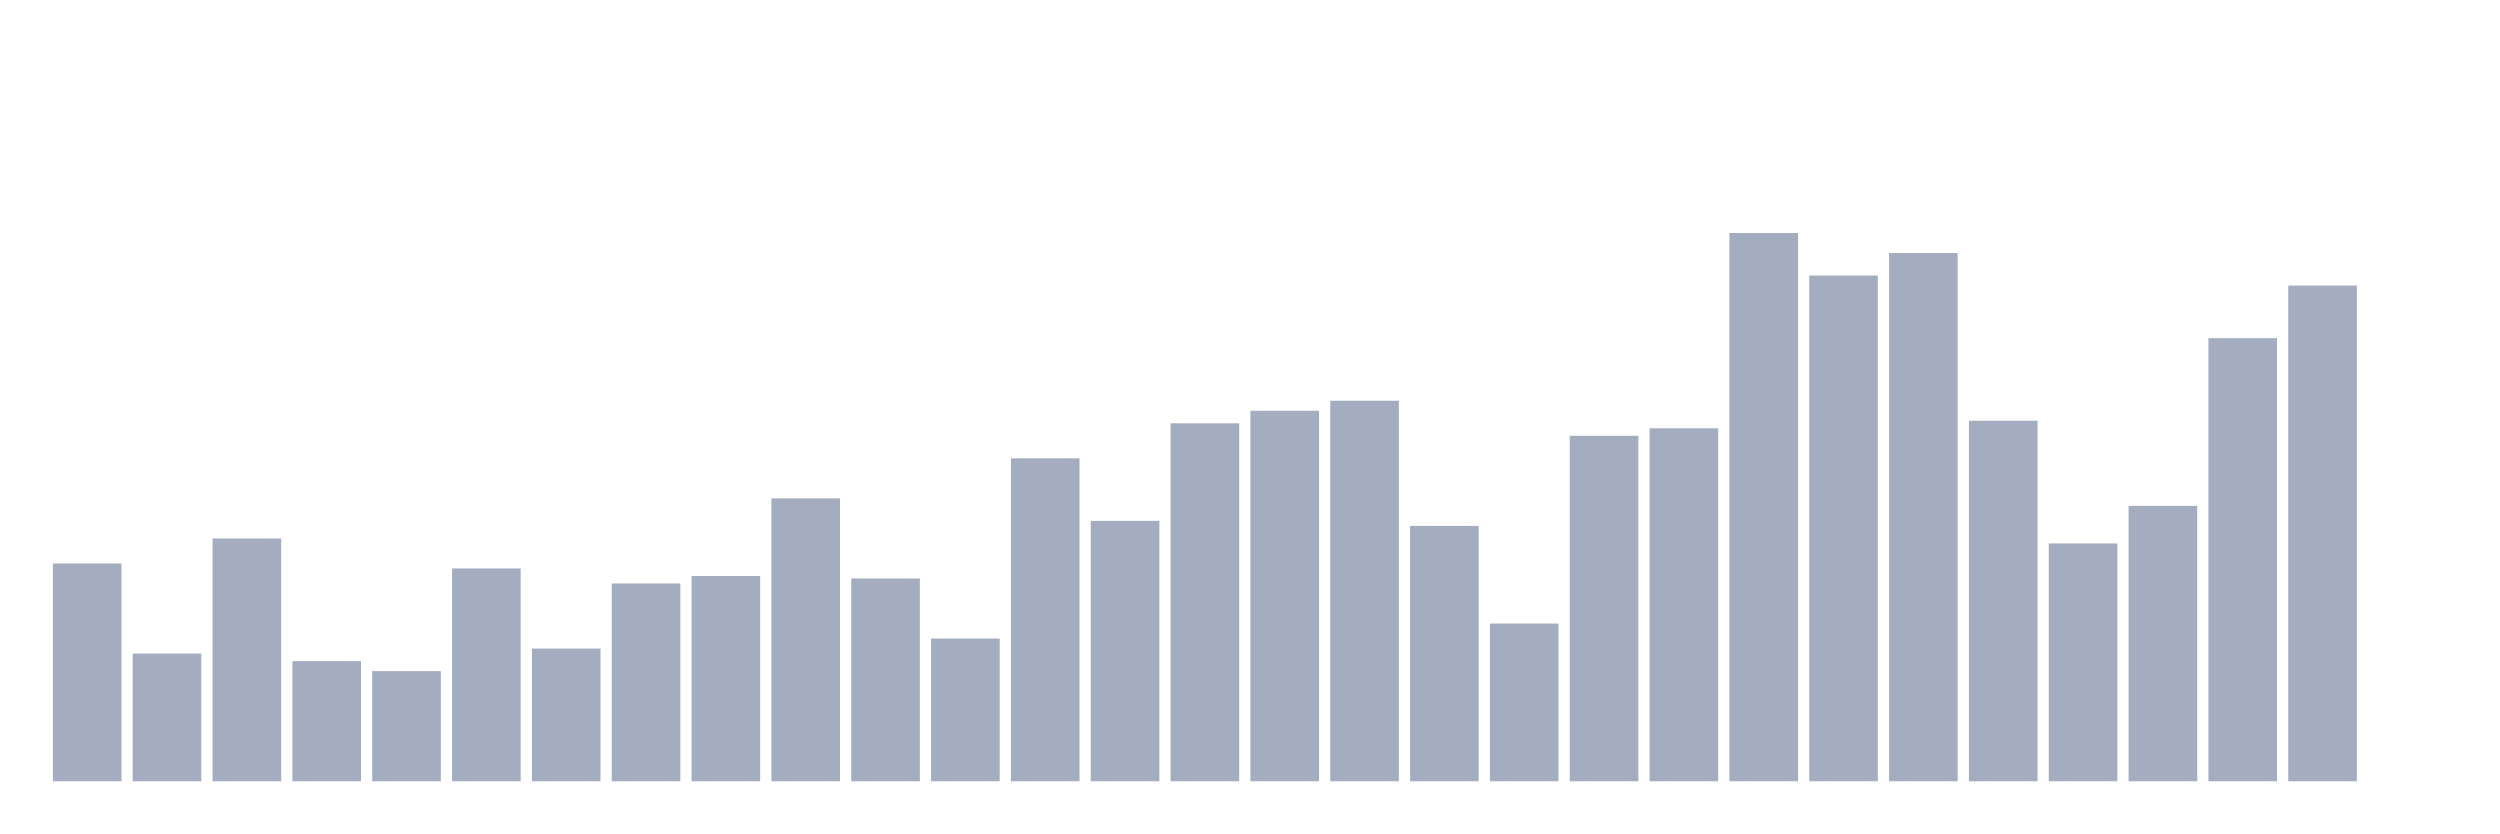
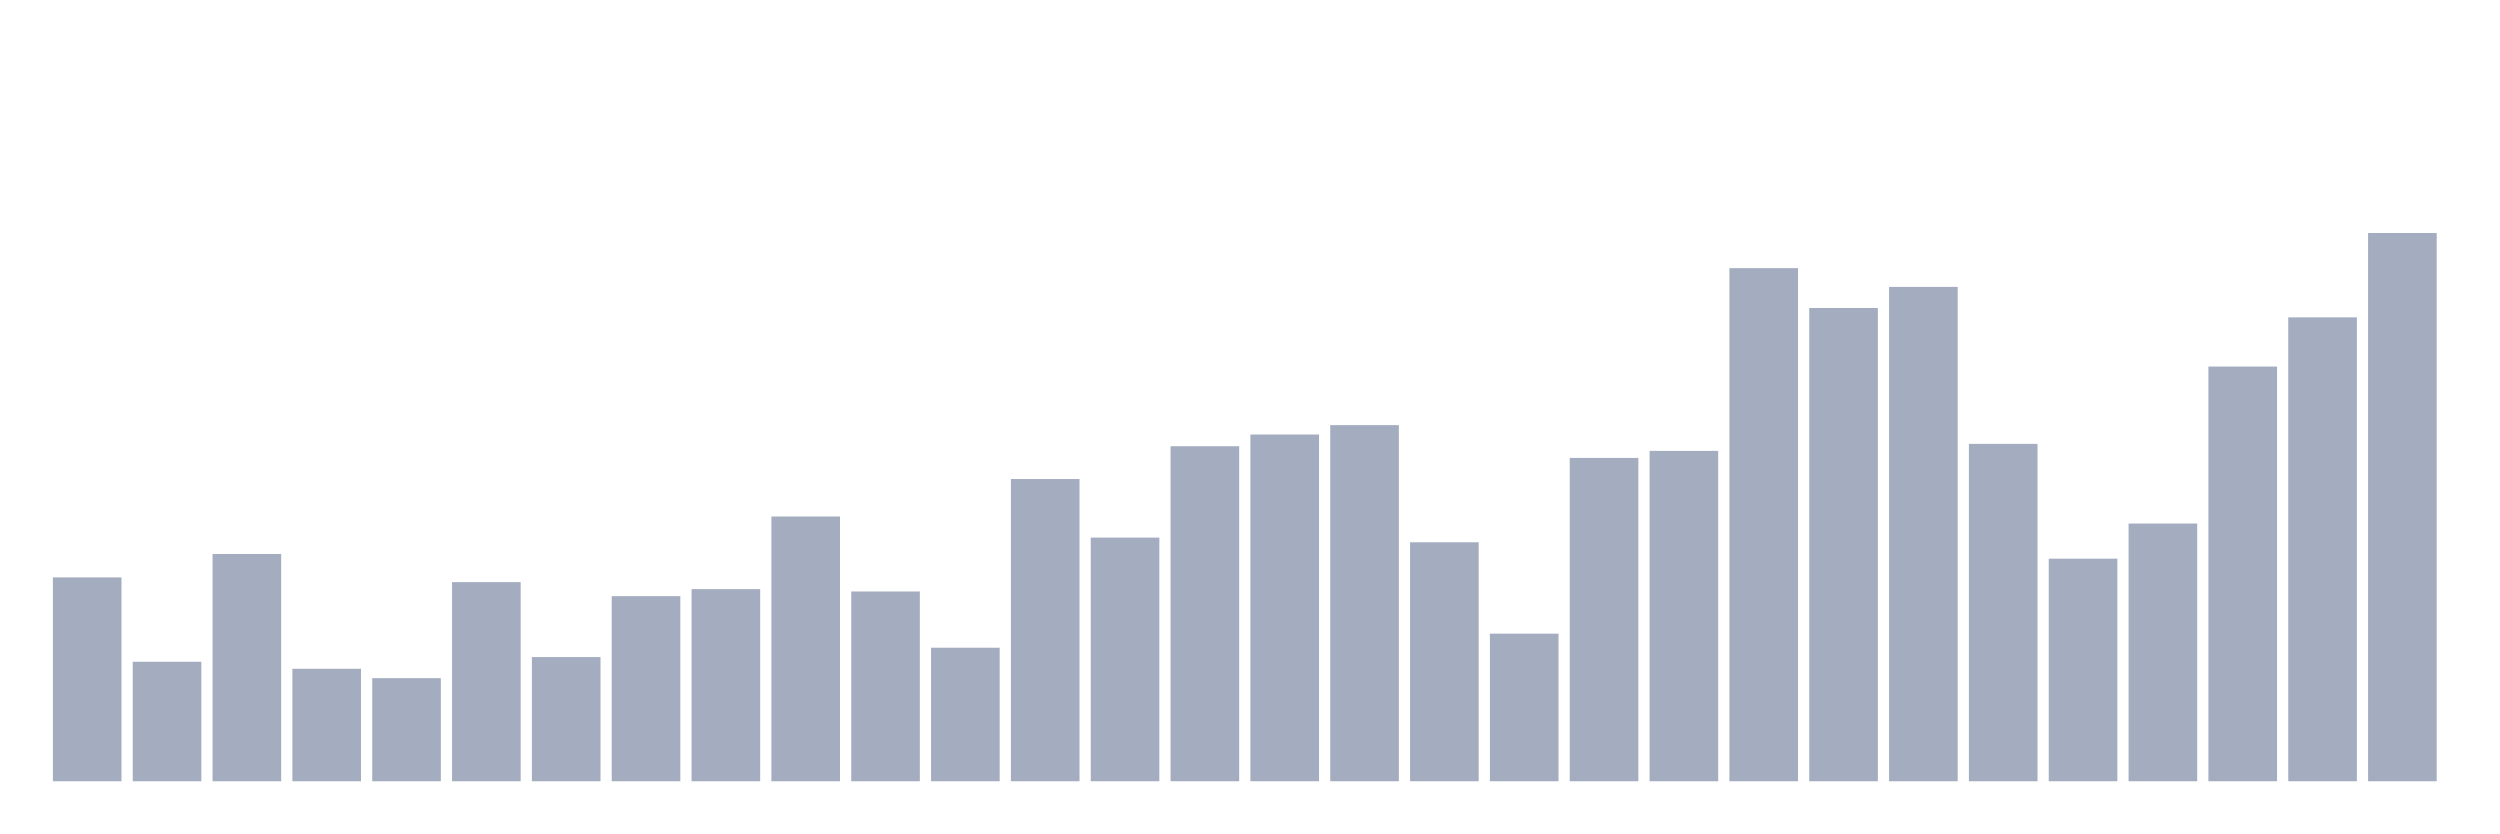
<svg xmlns="http://www.w3.org/2000/svg" viewBox="0 0 480 160">
  <g transform="translate(10,10)">
-     <rect class="bar" x="0.153" width="13.175" y="98.183" height="41.817" fill="rgb(164,173,192)" />
-     <rect class="bar" x="15.482" width="13.175" y="115.487" height="24.513" fill="rgb(164,173,192)" />
-     <rect class="bar" x="30.81" width="13.175" y="93.377" height="46.623" fill="rgb(164,173,192)" />
-     <rect class="bar" x="46.138" width="13.175" y="116.929" height="23.071" fill="rgb(164,173,192)" />
-     <rect class="bar" x="61.466" width="13.175" y="118.851" height="21.149" fill="rgb(164,173,192)" />
-     <rect class="bar" x="76.794" width="13.175" y="99.144" height="40.856" fill="rgb(164,173,192)" />
-     <rect class="bar" x="92.123" width="13.175" y="114.525" height="25.475" fill="rgb(164,173,192)" />
-     <rect class="bar" x="107.451" width="13.175" y="102.028" height="37.972" fill="rgb(164,173,192)" />
-     <rect class="bar" x="122.779" width="13.175" y="100.586" height="39.414" fill="rgb(164,173,192)" />
-     <rect class="bar" x="138.107" width="13.175" y="85.686" height="54.314" fill="rgb(164,173,192)" />
-     <rect class="bar" x="153.436" width="13.175" y="101.067" height="38.933" fill="rgb(164,173,192)" />
-     <rect class="bar" x="168.764" width="13.175" y="112.603" height="27.397" fill="rgb(164,173,192)" />
-     <rect class="bar" x="184.092" width="13.175" y="77.996" height="62.004" fill="rgb(164,173,192)" />
-     <rect class="bar" x="199.42" width="13.175" y="90.012" height="49.988" fill="rgb(164,173,192)" />
-     <rect class="bar" x="214.748" width="13.175" y="71.267" height="68.733" fill="rgb(164,173,192)" />
-     <rect class="bar" x="230.077" width="13.175" y="68.863" height="71.137" fill="rgb(164,173,192)" />
-     <rect class="bar" x="245.405" width="13.175" y="66.941" height="73.059" fill="rgb(164,173,192)" />
-     <rect class="bar" x="260.733" width="13.175" y="90.973" height="49.027" fill="rgb(164,173,192)" />
-     <rect class="bar" x="276.061" width="13.175" y="109.719" height="30.281" fill="rgb(164,173,192)" />
-     <rect class="bar" x="291.39" width="13.175" y="73.67" height="66.33" fill="rgb(164,173,192)" />
-     <rect class="bar" x="306.718" width="13.175" y="72.228" height="67.772" fill="rgb(164,173,192)" />
-     <rect class="bar" x="322.046" width="13.175" y="34.737" height="105.263" fill="rgb(164,173,192)" />
-     <rect class="bar" x="337.374" width="13.175" y="42.908" height="97.092" fill="rgb(164,173,192)" />
-     <rect class="bar" x="352.702" width="13.175" y="38.582" height="101.418" fill="rgb(164,173,192)" />
-     <rect class="bar" x="368.031" width="13.175" y="70.786" height="69.214" fill="rgb(164,173,192)" />
-     <rect class="bar" x="383.359" width="13.175" y="94.338" height="45.662" fill="rgb(164,173,192)" />
-     <rect class="bar" x="398.687" width="13.175" y="87.128" height="52.872" fill="rgb(164,173,192)" />
-     <rect class="bar" x="414.015" width="13.175" y="54.924" height="85.076" fill="rgb(164,173,192)" />
-     <rect class="bar" x="429.344" width="13.175" y="44.831" height="95.169" fill="rgb(164,173,192)" />
-     <rect class="bar" x="444.672" width="13.175" y="140" height="0" fill="rgb(164,173,192)" />
+     <rect class="bar" x="0.153" width="13.175" y="100.864" height="39.136" fill="rgb(164,173,192)" />
+     <rect class="bar" x="15.482" width="13.175" y="117.058" height="22.942" fill="rgb(164,173,192)" />
+     <rect class="bar" x="30.81" width="13.175" y="96.365" height="43.635" fill="rgb(164,173,192)" />
+     <rect class="bar" x="46.138" width="13.175" y="118.408" height="21.592" fill="rgb(164,173,192)" />
+     <rect class="bar" x="61.466" width="13.175" y="120.207" height="19.793" fill="rgb(164,173,192)" />
+     <rect class="bar" x="76.794" width="13.175" y="101.763" height="38.237" fill="rgb(164,173,192)" />
+     <rect class="bar" x="92.123" width="13.175" y="116.158" height="23.842" fill="rgb(164,173,192)" />
+     <rect class="bar" x="107.451" width="13.175" y="104.462" height="35.538" fill="rgb(164,173,192)" />
+     <rect class="bar" x="122.779" width="13.175" y="103.113" height="36.887" fill="rgb(164,173,192)" />
+     <rect class="bar" x="138.107" width="13.175" y="89.168" height="50.832" fill="rgb(164,173,192)" />
+     <rect class="bar" x="153.436" width="13.175" y="103.563" height="36.437" fill="rgb(164,173,192)" />
+     <rect class="bar" x="168.764" width="13.175" y="114.359" height="25.641" fill="rgb(164,173,192)" />
+     <rect class="bar" x="184.092" width="13.175" y="81.97" height="58.03" fill="rgb(164,173,192)" />
+     <rect class="bar" x="199.42" width="13.175" y="93.216" height="46.784" fill="rgb(164,173,192)" />
+     <rect class="bar" x="214.748" width="13.175" y="75.673" height="64.327" fill="rgb(164,173,192)" />
+     <rect class="bar" x="230.077" width="13.175" y="73.423" height="66.577" fill="rgb(164,173,192)" />
+     <rect class="bar" x="245.405" width="13.175" y="71.624" height="68.376" fill="rgb(164,173,192)" />
+     <rect class="bar" x="260.733" width="13.175" y="94.116" height="45.884" fill="rgb(164,173,192)" />
+     <rect class="bar" x="276.061" width="13.175" y="111.66" height="28.34" fill="rgb(164,173,192)" />
+     <rect class="bar" x="291.39" width="13.175" y="77.922" height="62.078" fill="rgb(164,173,192)" />
+     <rect class="bar" x="306.718" width="13.175" y="76.572" height="63.428" fill="rgb(164,173,192)" />
+     <rect class="bar" x="322.046" width="13.175" y="41.484" height="98.516" fill="rgb(164,173,192)" />
+     <rect class="bar" x="337.374" width="13.175" y="49.132" height="90.868" fill="rgb(164,173,192)" />
+     <rect class="bar" x="352.702" width="13.175" y="45.083" height="94.917" fill="rgb(164,173,192)" />
+     <rect class="bar" x="368.031" width="13.175" y="75.223" height="64.777" fill="rgb(164,173,192)" />
+     <rect class="bar" x="383.359" width="13.175" y="97.265" height="42.735" fill="rgb(164,173,192)" />
+     <rect class="bar" x="398.687" width="13.175" y="90.517" height="49.483" fill="rgb(164,173,192)" />
+     <rect class="bar" x="414.015" width="13.175" y="60.378" height="79.622" fill="rgb(164,173,192)" />
+     <rect class="bar" x="429.344" width="13.175" y="50.931" height="89.069" fill="rgb(164,173,192)" />
+     <rect class="bar" x="444.672" width="13.175" y="34.737" height="105.263" fill="rgb(164,173,192)" />
  </g>
</svg>
